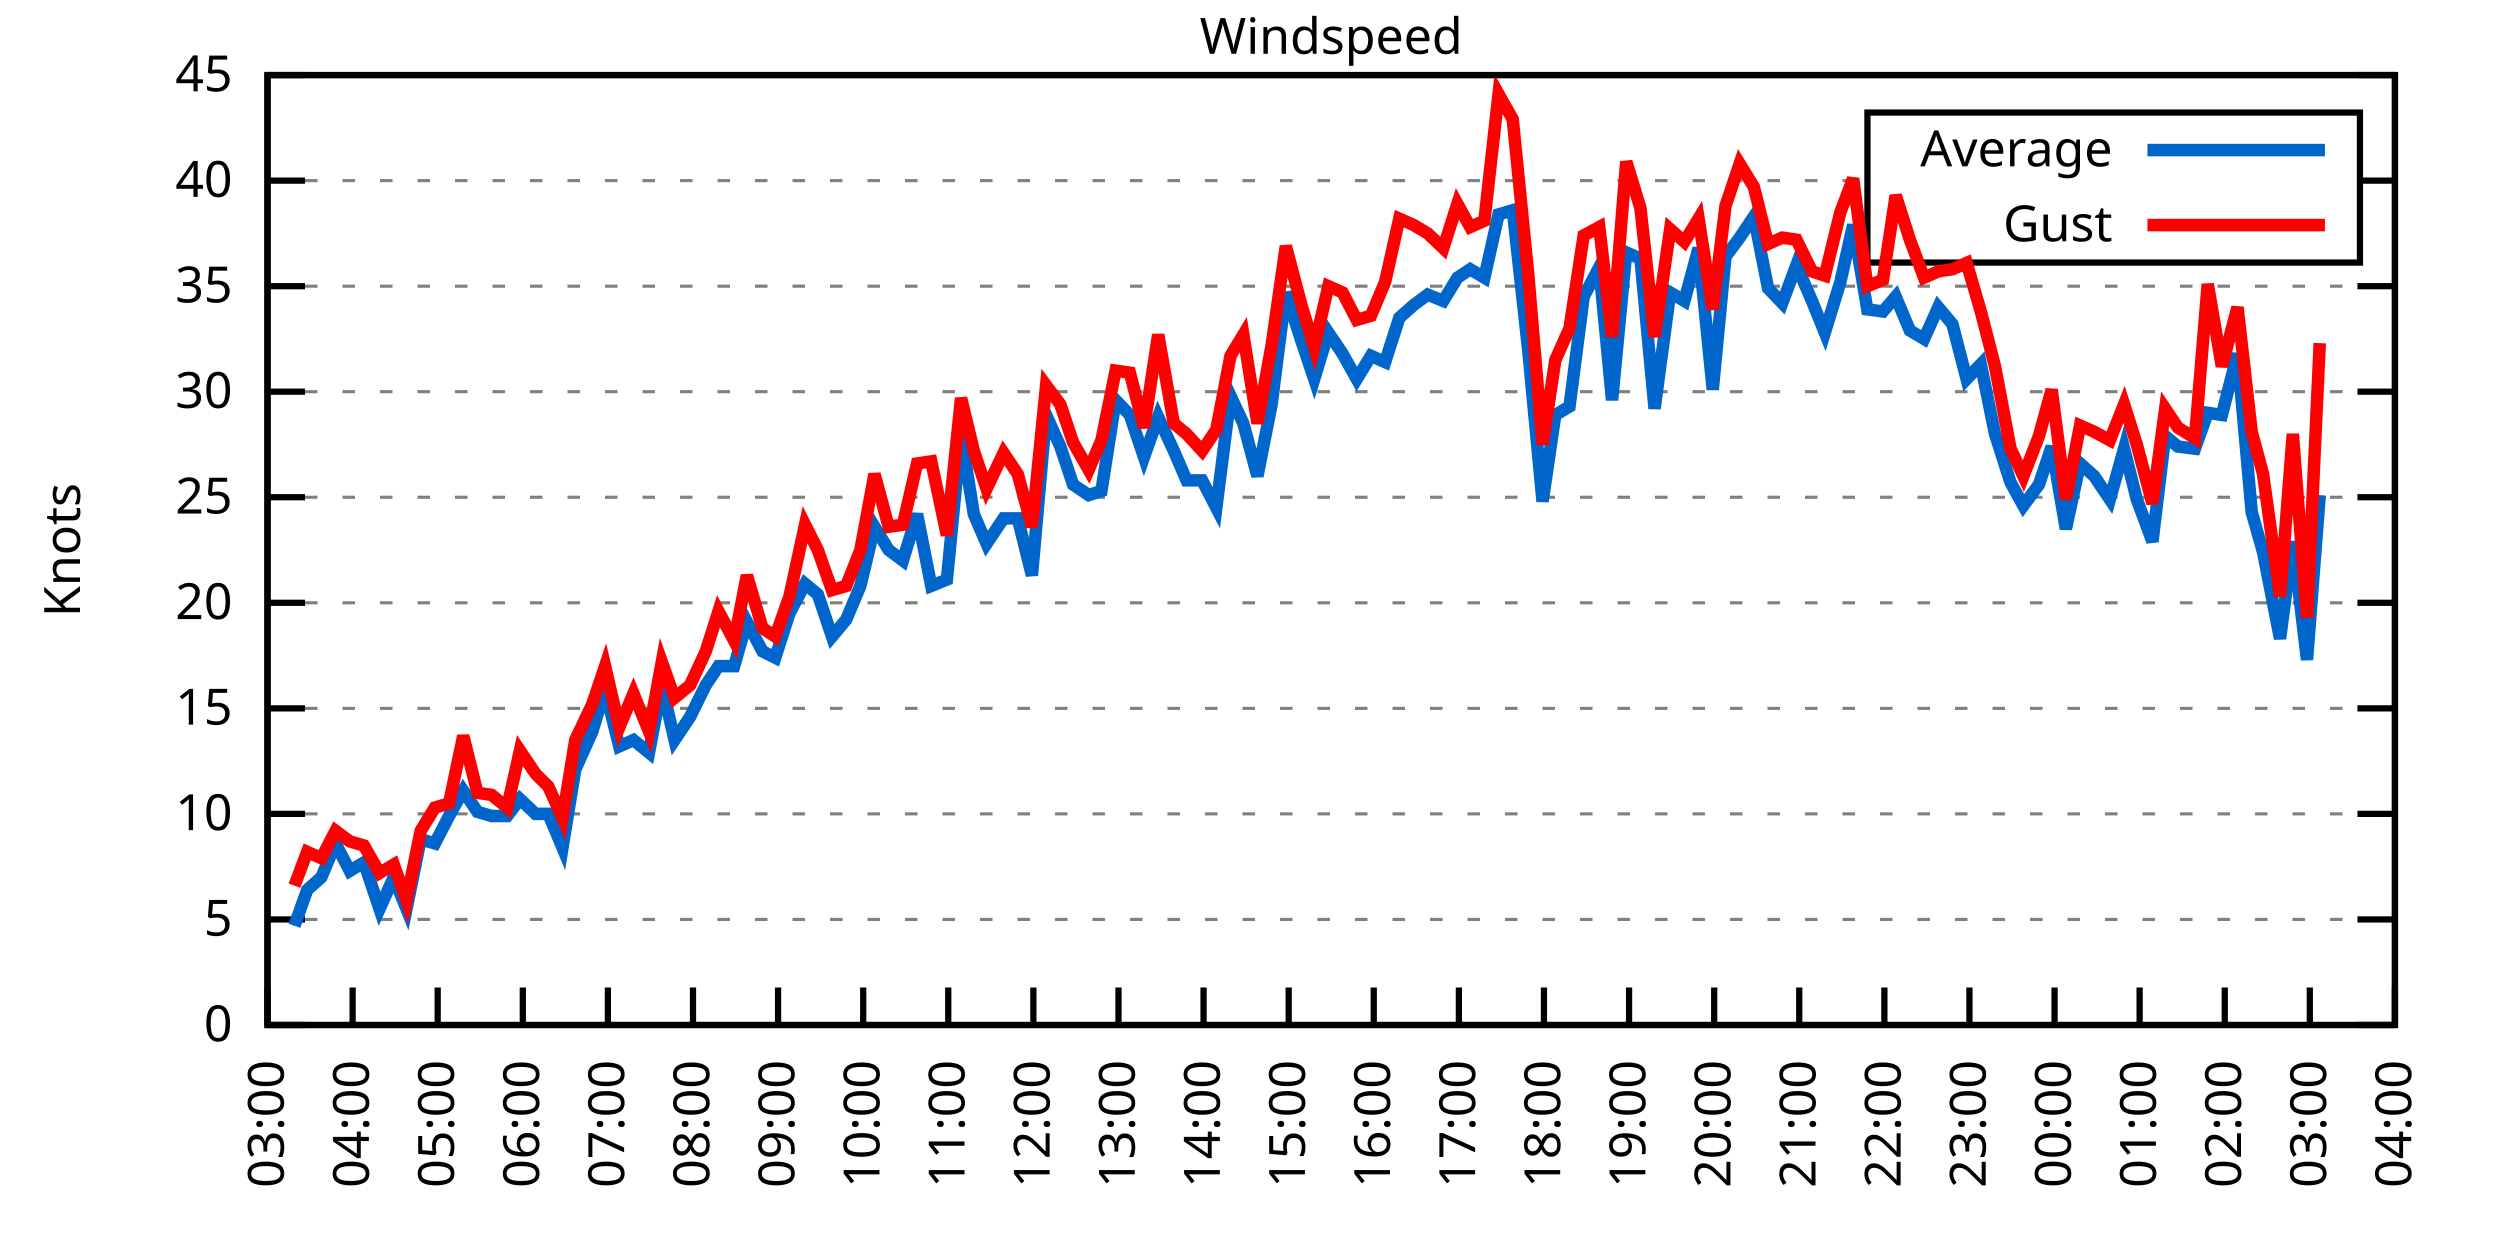
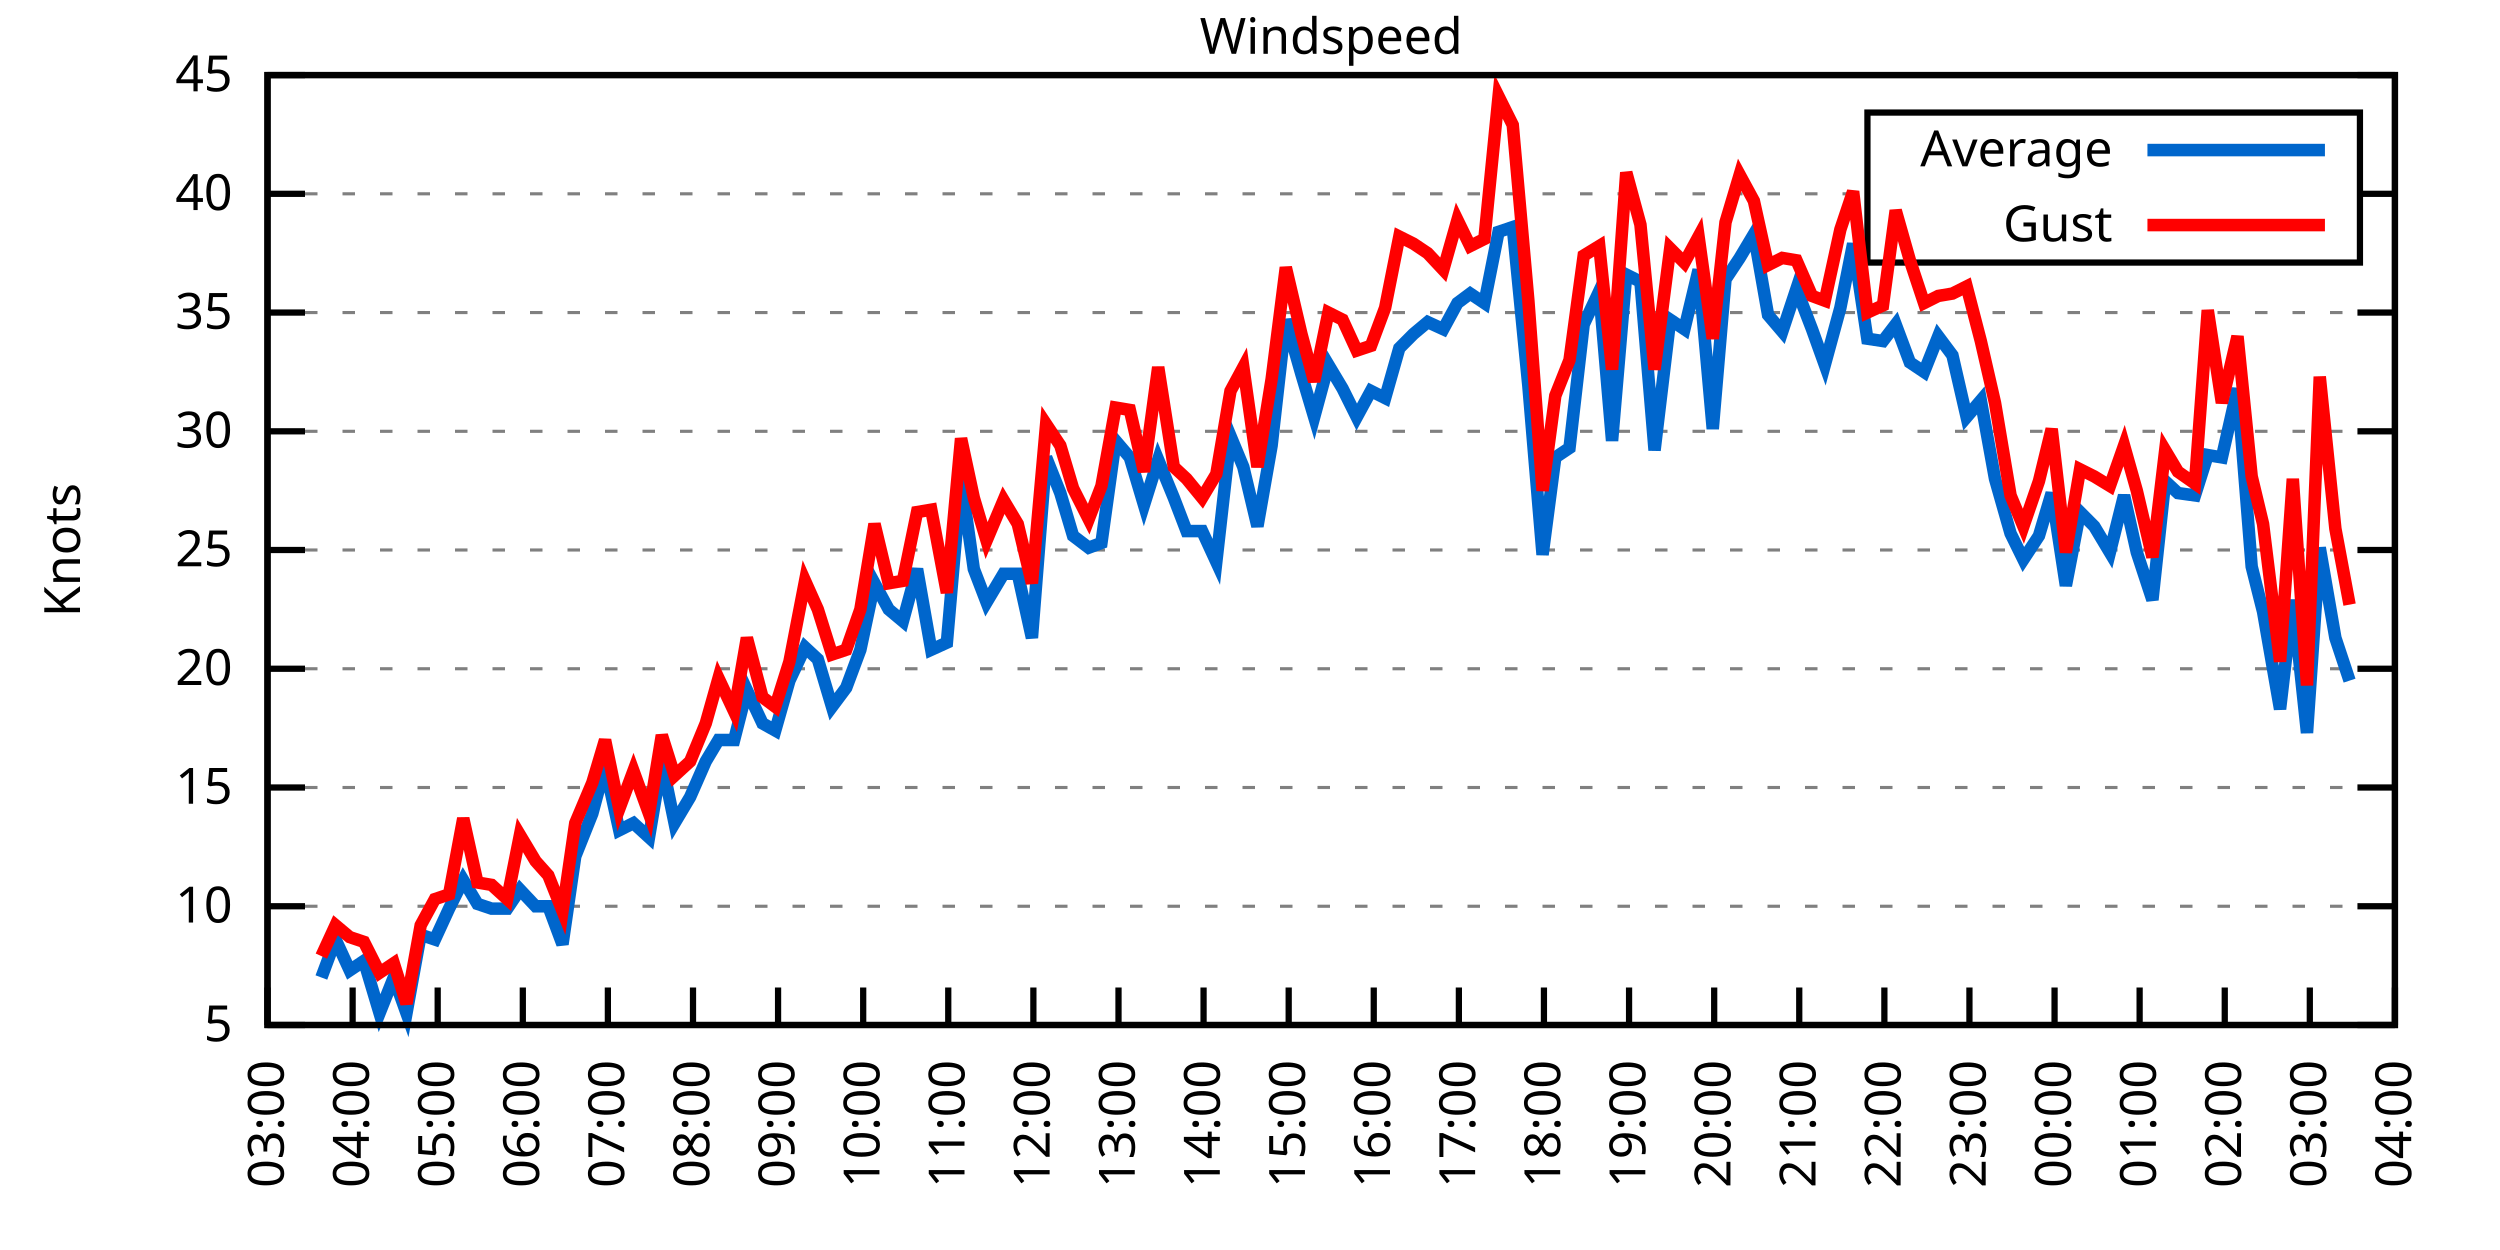
<svg xmlns="http://www.w3.org/2000/svg" xmlns:xlink="http://www.w3.org/1999/xlink" width="400" height="200" viewBox="0 0 400 200">
  <g id="gnuplot_canvas">
    <rect x="0" y="0" width="400" height="200" fill="none" />
    <defs>
      <circle id="gpDot" r="0.5" stroke-width="0.5" stroke="currentColor" />
      <path id="gpPt0" stroke-width="0.333" stroke="currentColor" d="M-1,0 h2 M0,-1 v2" />
      <path id="gpPt1" stroke-width="0.333" stroke="currentColor" d="M-1,-1 L1,1 M1,-1 L-1,1" />
      <path id="gpPt2" stroke-width="0.333" stroke="currentColor" d="M-1,0 L1,0 M0,-1 L0,1 M-1,-1 L1,1 M-1,1 L1,-1" />
      <rect id="gpPt3" stroke-width="0.333" stroke="currentColor" x="-1" y="-1" width="2" height="2" />
      <rect id="gpPt4" stroke-width="0.333" stroke="currentColor" fill="currentColor" x="-1" y="-1" width="2" height="2" />
      <circle id="gpPt5" stroke-width="0.333" stroke="currentColor" cx="0" cy="0" r="1" />
      <use xlink:href="#gpPt5" id="gpPt6" fill="currentColor" stroke="none" />
      <path id="gpPt7" stroke-width="0.333" stroke="currentColor" d="M0,-1.33 L-1.33,0.67 L1.33,0.67 z" />
      <use xlink:href="#gpPt7" id="gpPt8" fill="currentColor" stroke="none" />
      <use xlink:href="#gpPt7" id="gpPt9" stroke="currentColor" transform="rotate(180)" />
      <use xlink:href="#gpPt9" id="gpPt10" fill="currentColor" stroke="none" />
      <use xlink:href="#gpPt3" id="gpPt11" stroke="currentColor" transform="rotate(45)" />
      <use xlink:href="#gpPt11" id="gpPt12" fill="currentColor" stroke="none" />
      <path id="gpPt13" stroke-width="0.333" stroke="currentColor" d="M0,1.330 L1.265,0.411 L0.782,-1.067 L-0.782,-1.076 L-1.265,0.411 z" />
      <use xlink:href="#gpPt13" id="gpPt14" fill="currentColor" stroke="none" />
      <filter id="textbox" filterUnits="objectBoundingBox" x="0" y="0" height="1" width="1">
        <feFlood flood-color="white" flood-opacity="1" result="bgnd" />
        <feComposite in="SourceGraphic" in2="bgnd" operator="atop" />
      </filter>
      <filter id="greybox" filterUnits="objectBoundingBox" x="0" y="0" height="1" width="1">
        <feFlood flood-color="lightgrey" flood-opacity="1" result="grey" />
        <feComposite in="SourceGraphic" in2="grey" operator="atop" />
      </filter>
    </defs>
    <g fill="none" color="white" stroke="currentColor" stroke-width="1.00" stroke-linecap="butt" stroke-linejoin="miter">
</g>
    <g fill="none" color="black" stroke="currentColor" stroke-width="1.00" stroke-linecap="butt" stroke-linejoin="miter">
      <g stroke="none" shape-rendering="crispEdges">
        <polygon fill="rgb(255, 255, 255)" points="42.80,164.00 383.18,164.00 383.18,12.02 42.80,12.02 " />
      </g>
    </g>
    <g fill="none" color="black" stroke="currentColor" stroke-width="1.00" stroke-linecap="butt" stroke-linejoin="miter">
</g>
    <g fill="none" color="black" stroke="black" stroke-width="0.50" stroke-linecap="butt" stroke-linejoin="miter">
</g>
    <g fill="none" color="gray" stroke="currentColor" stroke-width="0.50" stroke-linecap="butt" stroke-linejoin="miter">
      <path stroke="gray" stroke-dasharray="2,4" class="gridline" d="M42.80,164.00 L383.19,164.00  " />
    </g>
    <g fill="none" color="gray" stroke="gray" stroke-width="1.00" stroke-linecap="butt" stroke-linejoin="miter">
</g>
    <g fill="none" color="black" stroke="currentColor" stroke-width="1.00" stroke-linecap="butt" stroke-linejoin="miter">
      <path stroke="black" d="M42.80,164.00 L48.80,164.00 M383.19,164.00 L377.19,164.00  " />
      <g transform="translate(37.20,166.60)" stroke="none" fill="black" font-family="Sans" font-size="8.00" text-anchor="end">
        <text>
-           <tspan font-family="Sans"> 0</tspan>
-         </text>
-       </g>
-     </g>
-     <g fill="none" color="black" stroke="currentColor" stroke-width="1.00" stroke-linecap="butt" stroke-linejoin="miter">
- </g>
-     <g fill="none" color="black" stroke="black" stroke-width="0.50" stroke-linecap="butt" stroke-linejoin="miter">
- </g>
-     <g fill="none" color="gray" stroke="currentColor" stroke-width="0.50" stroke-linecap="butt" stroke-linejoin="miter">
-       <path stroke="gray" stroke-dasharray="2,4" class="gridline" d="M42.80,147.11 L383.19,147.11  " />
-     </g>
-     <g fill="none" color="gray" stroke="gray" stroke-width="1.00" stroke-linecap="butt" stroke-linejoin="miter">
- </g>
-     <g fill="none" color="black" stroke="currentColor" stroke-width="1.00" stroke-linecap="butt" stroke-linejoin="miter">
-       <path stroke="black" d="M42.80,147.11 L48.80,147.11 M383.19,147.11 L377.19,147.11  " />
-       <g transform="translate(37.20,149.71)" stroke="none" fill="black" font-family="Sans" font-size="8.00" text-anchor="end">
-         <text>
          <tspan font-family="Sans"> 5</tspan>
        </text>
      </g>
    </g>
    <g fill="none" color="black" stroke="currentColor" stroke-width="1.00" stroke-linecap="butt" stroke-linejoin="miter">
</g>
    <g fill="none" color="black" stroke="black" stroke-width="0.50" stroke-linecap="butt" stroke-linejoin="miter">
</g>
    <g fill="none" color="gray" stroke="currentColor" stroke-width="0.50" stroke-linecap="butt" stroke-linejoin="miter">
-       <path stroke="gray" stroke-dasharray="2,4" class="gridline" d="M42.80,130.22 L383.19,130.22  " />
-     </g>
-     <g fill="none" color="gray" stroke="gray" stroke-width="1.00" stroke-linecap="butt" stroke-linejoin="miter">
- </g>
-     <g fill="none" color="black" stroke="currentColor" stroke-width="1.00" stroke-linecap="butt" stroke-linejoin="miter">
-       <path stroke="black" d="M42.80,130.22 L48.80,130.22 M383.19,130.22 L377.19,130.22  " />
-       <g transform="translate(37.20,132.82)" stroke="none" fill="black" font-family="Sans" font-size="8.00" text-anchor="end">
+       <path stroke="gray" stroke-dasharray="2,4" class="gridline" d="M42.80,145.00 L383.19,145.00  " />
+     </g>
+     <g fill="none" color="gray" stroke="gray" stroke-width="1.00" stroke-linecap="butt" stroke-linejoin="miter">
+ </g>
+     <g fill="none" color="black" stroke="currentColor" stroke-width="1.00" stroke-linecap="butt" stroke-linejoin="miter">
+       <path stroke="black" d="M42.80,145.00 L48.80,145.00 M383.19,145.00 L377.19,145.00  " />
+       <g transform="translate(37.20,147.60)" stroke="none" fill="black" font-family="Sans" font-size="8.00" text-anchor="end">
        <text>
          <tspan font-family="Sans"> 10</tspan>
        </text>
      </g>
    </g>
    <g fill="none" color="black" stroke="currentColor" stroke-width="1.00" stroke-linecap="butt" stroke-linejoin="miter">
</g>
    <g fill="none" color="black" stroke="black" stroke-width="0.50" stroke-linecap="butt" stroke-linejoin="miter">
</g>
    <g fill="none" color="gray" stroke="currentColor" stroke-width="0.50" stroke-linecap="butt" stroke-linejoin="miter">
-       <path stroke="gray" stroke-dasharray="2,4" class="gridline" d="M42.80,113.34 L383.19,113.34  " />
-     </g>
-     <g fill="none" color="gray" stroke="gray" stroke-width="1.00" stroke-linecap="butt" stroke-linejoin="miter">
- </g>
-     <g fill="none" color="black" stroke="currentColor" stroke-width="1.00" stroke-linecap="butt" stroke-linejoin="miter">
-       <path stroke="black" d="M42.80,113.34 L48.80,113.34 M383.19,113.34 L377.19,113.34  " />
-       <g transform="translate(37.20,115.94)" stroke="none" fill="black" font-family="Sans" font-size="8.00" text-anchor="end">
+       <path stroke="gray" stroke-dasharray="2,4" class="gridline" d="M42.80,126.00 L383.19,126.00  " />
+     </g>
+     <g fill="none" color="gray" stroke="gray" stroke-width="1.00" stroke-linecap="butt" stroke-linejoin="miter">
+ </g>
+     <g fill="none" color="black" stroke="currentColor" stroke-width="1.00" stroke-linecap="butt" stroke-linejoin="miter">
+       <path stroke="black" d="M42.80,126.00 L48.80,126.00 M383.19,126.00 L377.19,126.00  " />
+       <g transform="translate(37.20,128.60)" stroke="none" fill="black" font-family="Sans" font-size="8.00" text-anchor="end">
        <text>
          <tspan font-family="Sans"> 15</tspan>
        </text>
      </g>
    </g>
    <g fill="none" color="black" stroke="currentColor" stroke-width="1.00" stroke-linecap="butt" stroke-linejoin="miter">
</g>
    <g fill="none" color="black" stroke="black" stroke-width="0.50" stroke-linecap="butt" stroke-linejoin="miter">
</g>
    <g fill="none" color="gray" stroke="currentColor" stroke-width="0.50" stroke-linecap="butt" stroke-linejoin="miter">
-       <path stroke="gray" stroke-dasharray="2,4" class="gridline" d="M42.80,96.45 L383.19,96.45  " />
-     </g>
-     <g fill="none" color="gray" stroke="gray" stroke-width="1.00" stroke-linecap="butt" stroke-linejoin="miter">
- </g>
-     <g fill="none" color="black" stroke="currentColor" stroke-width="1.00" stroke-linecap="butt" stroke-linejoin="miter">
-       <path stroke="black" d="M42.80,96.45 L48.80,96.45 M383.19,96.45 L377.19,96.45  " />
-       <g transform="translate(37.20,99.05)" stroke="none" fill="black" font-family="Sans" font-size="8.00" text-anchor="end">
+       <path stroke="gray" stroke-dasharray="2,4" class="gridline" d="M42.80,107.00 L383.19,107.00  " />
+     </g>
+     <g fill="none" color="gray" stroke="gray" stroke-width="1.00" stroke-linecap="butt" stroke-linejoin="miter">
+ </g>
+     <g fill="none" color="black" stroke="currentColor" stroke-width="1.00" stroke-linecap="butt" stroke-linejoin="miter">
+       <path stroke="black" d="M42.80,107.00 L48.80,107.00 M383.19,107.00 L377.19,107.00  " />
+       <g transform="translate(37.20,109.60)" stroke="none" fill="black" font-family="Sans" font-size="8.00" text-anchor="end">
        <text>
          <tspan font-family="Sans"> 20</tspan>
        </text>
      </g>
    </g>
    <g fill="none" color="black" stroke="currentColor" stroke-width="1.00" stroke-linecap="butt" stroke-linejoin="miter">
</g>
    <g fill="none" color="black" stroke="black" stroke-width="0.50" stroke-linecap="butt" stroke-linejoin="miter">
</g>
    <g fill="none" color="gray" stroke="currentColor" stroke-width="0.50" stroke-linecap="butt" stroke-linejoin="miter">
-       <path stroke="gray" stroke-dasharray="2,4" class="gridline" d="M42.80,79.56 L383.19,79.56  " />
-     </g>
-     <g fill="none" color="gray" stroke="gray" stroke-width="1.00" stroke-linecap="butt" stroke-linejoin="miter">
- </g>
-     <g fill="none" color="black" stroke="currentColor" stroke-width="1.00" stroke-linecap="butt" stroke-linejoin="miter">
-       <path stroke="black" d="M42.80,79.56 L48.80,79.56 M383.19,79.56 L377.19,79.56  " />
-       <g transform="translate(37.20,82.16)" stroke="none" fill="black" font-family="Sans" font-size="8.00" text-anchor="end">
+       <path stroke="gray" stroke-dasharray="2,4" class="gridline" d="M42.80,88.00 L383.19,88.00  " />
+     </g>
+     <g fill="none" color="gray" stroke="gray" stroke-width="1.00" stroke-linecap="butt" stroke-linejoin="miter">
+ </g>
+     <g fill="none" color="black" stroke="currentColor" stroke-width="1.00" stroke-linecap="butt" stroke-linejoin="miter">
+       <path stroke="black" d="M42.80,88.00 L48.80,88.00 M383.19,88.00 L377.19,88.00  " />
+       <g transform="translate(37.20,90.60)" stroke="none" fill="black" font-family="Sans" font-size="8.00" text-anchor="end">
        <text>
          <tspan font-family="Sans"> 25</tspan>
        </text>
      </g>
    </g>
    <g fill="none" color="black" stroke="currentColor" stroke-width="1.00" stroke-linecap="butt" stroke-linejoin="miter">
</g>
    <g fill="none" color="black" stroke="black" stroke-width="0.50" stroke-linecap="butt" stroke-linejoin="miter">
</g>
    <g fill="none" color="gray" stroke="currentColor" stroke-width="0.50" stroke-linecap="butt" stroke-linejoin="miter">
-       <path stroke="gray" stroke-dasharray="2,4" class="gridline" d="M42.80,62.67 L383.19,62.67  " />
-     </g>
-     <g fill="none" color="gray" stroke="gray" stroke-width="1.00" stroke-linecap="butt" stroke-linejoin="miter">
- </g>
-     <g fill="none" color="black" stroke="currentColor" stroke-width="1.00" stroke-linecap="butt" stroke-linejoin="miter">
-       <path stroke="black" d="M42.80,62.67 L48.80,62.67 M383.19,62.67 L377.19,62.67  " />
-       <g transform="translate(37.20,65.27)" stroke="none" fill="black" font-family="Sans" font-size="8.00" text-anchor="end">
+       <path stroke="gray" stroke-dasharray="2,4" class="gridline" d="M42.80,69.01 L383.19,69.01  " />
+     </g>
+     <g fill="none" color="gray" stroke="gray" stroke-width="1.00" stroke-linecap="butt" stroke-linejoin="miter">
+ </g>
+     <g fill="none" color="black" stroke="currentColor" stroke-width="1.00" stroke-linecap="butt" stroke-linejoin="miter">
+       <path stroke="black" d="M42.80,69.01 L48.80,69.01 M383.19,69.01 L377.19,69.01  " />
+       <g transform="translate(37.20,71.61)" stroke="none" fill="black" font-family="Sans" font-size="8.00" text-anchor="end">
        <text>
          <tspan font-family="Sans"> 30</tspan>
        </text>
      </g>
    </g>
    <g fill="none" color="black" stroke="currentColor" stroke-width="1.00" stroke-linecap="butt" stroke-linejoin="miter">
</g>
    <g fill="none" color="black" stroke="black" stroke-width="0.50" stroke-linecap="butt" stroke-linejoin="miter">
</g>
    <g fill="none" color="gray" stroke="currentColor" stroke-width="0.50" stroke-linecap="butt" stroke-linejoin="miter">
-       <path stroke="gray" stroke-dasharray="2,4" class="gridline" d="M42.80,45.79 L383.19,45.79  " />
-     </g>
-     <g fill="none" color="gray" stroke="gray" stroke-width="1.00" stroke-linecap="butt" stroke-linejoin="miter">
- </g>
-     <g fill="none" color="black" stroke="currentColor" stroke-width="1.00" stroke-linecap="butt" stroke-linejoin="miter">
-       <path stroke="black" d="M42.80,45.79 L48.80,45.79 M383.19,45.79 L377.19,45.79  " />
-       <g transform="translate(37.20,48.39)" stroke="none" fill="black" font-family="Sans" font-size="8.00" text-anchor="end">
+       <path stroke="gray" stroke-dasharray="2,4" class="gridline" d="M42.80,50.01 L383.19,50.01  " />
+     </g>
+     <g fill="none" color="gray" stroke="gray" stroke-width="1.00" stroke-linecap="butt" stroke-linejoin="miter">
+ </g>
+     <g fill="none" color="black" stroke="currentColor" stroke-width="1.00" stroke-linecap="butt" stroke-linejoin="miter">
+       <path stroke="black" d="M42.80,50.01 L48.80,50.01 M383.19,50.01 L377.19,50.01  " />
+       <g transform="translate(37.20,52.61)" stroke="none" fill="black" font-family="Sans" font-size="8.00" text-anchor="end">
        <text>
          <tspan font-family="Sans"> 35</tspan>
        </text>
      </g>
    </g>
    <g fill="none" color="black" stroke="currentColor" stroke-width="1.00" stroke-linecap="butt" stroke-linejoin="miter">
</g>
    <g fill="none" color="black" stroke="black" stroke-width="0.50" stroke-linecap="butt" stroke-linejoin="miter">
</g>
    <g fill="none" color="gray" stroke="currentColor" stroke-width="0.50" stroke-linecap="butt" stroke-linejoin="miter">
-       <path stroke="gray" stroke-dasharray="2,4" class="gridline" d="M42.80,28.90 L298.79,28.90 M377.59,28.90 L383.19,28.90  " />
-     </g>
-     <g fill="none" color="gray" stroke="gray" stroke-width="1.00" stroke-linecap="butt" stroke-linejoin="miter">
- </g>
-     <g fill="none" color="black" stroke="currentColor" stroke-width="1.00" stroke-linecap="butt" stroke-linejoin="miter">
-       <path stroke="black" d="M42.80,28.90 L48.80,28.90 M383.19,28.90 L377.19,28.90  " />
-       <g transform="translate(37.20,31.50)" stroke="none" fill="black" font-family="Sans" font-size="8.00" text-anchor="end">
+       <path stroke="gray" stroke-dasharray="2,4" class="gridline" d="M42.80,31.01 L298.79,31.01 M377.59,31.01 L383.19,31.01  " />
+     </g>
+     <g fill="none" color="gray" stroke="gray" stroke-width="1.00" stroke-linecap="butt" stroke-linejoin="miter">
+ </g>
+     <g fill="none" color="black" stroke="currentColor" stroke-width="1.00" stroke-linecap="butt" stroke-linejoin="miter">
+       <path stroke="black" d="M42.80,31.01 L48.80,31.01 M383.19,31.01 L377.19,31.01  " />
+       <g transform="translate(37.20,33.61)" stroke="none" fill="black" font-family="Sans" font-size="8.00" text-anchor="end">
        <text>
          <tspan font-family="Sans"> 40</tspan>
        </text>
      </g>
    </g>
    <g fill="none" color="black" stroke="currentColor" stroke-width="1.00" stroke-linecap="butt" stroke-linejoin="miter">
</g>
    <g fill="none" color="black" stroke="black" stroke-width="0.50" stroke-linecap="butt" stroke-linejoin="miter">
</g>
    <g fill="none" color="gray" stroke="currentColor" stroke-width="0.50" stroke-linecap="butt" stroke-linejoin="miter">
      <path stroke="gray" stroke-dasharray="2,4" class="gridline" d="M42.80,12.01 L383.19,12.01  " />
    </g>
    <g fill="none" color="gray" stroke="gray" stroke-width="1.00" stroke-linecap="butt" stroke-linejoin="miter">
</g>
    <g fill="none" color="black" stroke="currentColor" stroke-width="1.00" stroke-linecap="butt" stroke-linejoin="miter">
      <path stroke="black" d="M42.80,12.01 L48.80,12.01 M383.19,12.01 L377.19,12.01  " />
      <g transform="translate(37.20,14.61)" stroke="none" fill="black" font-family="Sans" font-size="8.00" text-anchor="end">
        <text>
          <tspan font-family="Sans"> 45</tspan>
        </text>
      </g>
    </g>
    <g fill="none" color="black" stroke="currentColor" stroke-width="1.00" stroke-linecap="butt" stroke-linejoin="miter">
      <path stroke="black" d="M42.80,164.00 L42.80,158.00  " />
      <g transform="translate(45.40,169.60) rotate(270.00)" stroke="none" fill="black" font-family="Sans" font-size="8.00" text-anchor="end">
        <text>
          <tspan font-family="Sans">03:00</tspan>
        </text>
      </g>
    </g>
    <g fill="none" color="black" stroke="currentColor" stroke-width="1.00" stroke-linecap="butt" stroke-linejoin="miter">
      <path stroke="black" d="M56.42,164.00 L56.42,158.00  " />
      <g transform="translate(59.02,169.60) rotate(270.00)" stroke="none" fill="black" font-family="Sans" font-size="8.00" text-anchor="end">
        <text>
          <tspan font-family="Sans">04:00</tspan>
        </text>
      </g>
    </g>
    <g fill="none" color="black" stroke="currentColor" stroke-width="1.00" stroke-linecap="butt" stroke-linejoin="miter">
      <path stroke="black" d="M70.03,164.00 L70.03,158.00  " />
      <g transform="translate(72.63,169.60) rotate(270.00)" stroke="none" fill="black" font-family="Sans" font-size="8.00" text-anchor="end">
        <text>
          <tspan font-family="Sans">05:00</tspan>
        </text>
      </g>
    </g>
    <g fill="none" color="black" stroke="currentColor" stroke-width="1.00" stroke-linecap="butt" stroke-linejoin="miter">
      <path stroke="black" d="M83.65,164.00 L83.65,158.00  " />
      <g transform="translate(86.25,169.60) rotate(270.00)" stroke="none" fill="black" font-family="Sans" font-size="8.00" text-anchor="end">
        <text>
          <tspan font-family="Sans">06:00</tspan>
        </text>
      </g>
    </g>
    <g fill="none" color="black" stroke="currentColor" stroke-width="1.00" stroke-linecap="butt" stroke-linejoin="miter">
      <path stroke="black" d="M97.26,164.00 L97.26,158.00  " />
      <g transform="translate(99.86,169.60) rotate(270.00)" stroke="none" fill="black" font-family="Sans" font-size="8.00" text-anchor="end">
        <text>
          <tspan font-family="Sans">07:00</tspan>
        </text>
      </g>
    </g>
    <g fill="none" color="black" stroke="currentColor" stroke-width="1.00" stroke-linecap="butt" stroke-linejoin="miter">
      <path stroke="black" d="M110.88,164.00 L110.88,158.00  " />
      <g transform="translate(113.48,169.60) rotate(270.00)" stroke="none" fill="black" font-family="Sans" font-size="8.00" text-anchor="end">
        <text>
          <tspan font-family="Sans">08:00</tspan>
        </text>
      </g>
    </g>
    <g fill="none" color="black" stroke="currentColor" stroke-width="1.00" stroke-linecap="butt" stroke-linejoin="miter">
      <path stroke="black" d="M124.49,164.00 L124.49,158.00  " />
      <g transform="translate(127.09,169.60) rotate(270.00)" stroke="none" fill="black" font-family="Sans" font-size="8.00" text-anchor="end">
        <text>
          <tspan font-family="Sans">09:00</tspan>
        </text>
      </g>
    </g>
    <g fill="none" color="black" stroke="currentColor" stroke-width="1.00" stroke-linecap="butt" stroke-linejoin="miter">
      <path stroke="black" d="M138.11,164.00 L138.11,158.00  " />
      <g transform="translate(140.71,169.60) rotate(270.00)" stroke="none" fill="black" font-family="Sans" font-size="8.00" text-anchor="end">
        <text>
          <tspan font-family="Sans">10:00</tspan>
        </text>
      </g>
    </g>
    <g fill="none" color="black" stroke="currentColor" stroke-width="1.00" stroke-linecap="butt" stroke-linejoin="miter">
      <path stroke="black" d="M151.72,164.00 L151.72,158.00  " />
      <g transform="translate(154.32,169.60) rotate(270.00)" stroke="none" fill="black" font-family="Sans" font-size="8.00" text-anchor="end">
        <text>
          <tspan font-family="Sans">11:00</tspan>
        </text>
      </g>
    </g>
    <g fill="none" color="black" stroke="currentColor" stroke-width="1.00" stroke-linecap="butt" stroke-linejoin="miter">
      <path stroke="black" d="M165.34,164.00 L165.34,158.00  " />
      <g transform="translate(167.94,169.60) rotate(270.00)" stroke="none" fill="black" font-family="Sans" font-size="8.00" text-anchor="end">
        <text>
          <tspan font-family="Sans">12:00</tspan>
        </text>
      </g>
    </g>
    <g fill="none" color="black" stroke="currentColor" stroke-width="1.00" stroke-linecap="butt" stroke-linejoin="miter">
      <path stroke="black" d="M178.96,164.00 L178.96,158.00  " />
      <g transform="translate(181.56,169.60) rotate(270.00)" stroke="none" fill="black" font-family="Sans" font-size="8.00" text-anchor="end">
        <text>
          <tspan font-family="Sans">13:00</tspan>
        </text>
      </g>
    </g>
    <g fill="none" color="black" stroke="currentColor" stroke-width="1.00" stroke-linecap="butt" stroke-linejoin="miter">
      <path stroke="black" d="M192.57,164.00 L192.57,158.00  " />
      <g transform="translate(195.17,169.60) rotate(270.00)" stroke="none" fill="black" font-family="Sans" font-size="8.00" text-anchor="end">
        <text>
          <tspan font-family="Sans">14:00</tspan>
        </text>
      </g>
    </g>
    <g fill="none" color="black" stroke="currentColor" stroke-width="1.00" stroke-linecap="butt" stroke-linejoin="miter">
      <path stroke="black" d="M206.19,164.00 L206.19,158.00  " />
      <g transform="translate(208.79,169.60) rotate(270.00)" stroke="none" fill="black" font-family="Sans" font-size="8.00" text-anchor="end">
        <text>
          <tspan font-family="Sans">15:00</tspan>
        </text>
      </g>
    </g>
    <g fill="none" color="black" stroke="currentColor" stroke-width="1.00" stroke-linecap="butt" stroke-linejoin="miter">
      <path stroke="black" d="M219.80,164.00 L219.80,158.00  " />
      <g transform="translate(222.40,169.60) rotate(270.00)" stroke="none" fill="black" font-family="Sans" font-size="8.00" text-anchor="end">
        <text>
          <tspan font-family="Sans">16:00</tspan>
        </text>
      </g>
    </g>
    <g fill="none" color="black" stroke="currentColor" stroke-width="1.00" stroke-linecap="butt" stroke-linejoin="miter">
      <path stroke="black" d="M233.42,164.00 L233.42,158.00  " />
      <g transform="translate(236.02,169.60) rotate(270.00)" stroke="none" fill="black" font-family="Sans" font-size="8.00" text-anchor="end">
        <text>
          <tspan font-family="Sans">17:00</tspan>
        </text>
      </g>
    </g>
    <g fill="none" color="black" stroke="currentColor" stroke-width="1.00" stroke-linecap="butt" stroke-linejoin="miter">
      <path stroke="black" d="M247.03,164.00 L247.03,158.00  " />
      <g transform="translate(249.63,169.60) rotate(270.00)" stroke="none" fill="black" font-family="Sans" font-size="8.00" text-anchor="end">
        <text>
          <tspan font-family="Sans">18:00</tspan>
        </text>
      </g>
    </g>
    <g fill="none" color="black" stroke="currentColor" stroke-width="1.00" stroke-linecap="butt" stroke-linejoin="miter">
      <path stroke="black" d="M260.65,164.00 L260.65,158.00  " />
      <g transform="translate(263.25,169.60) rotate(270.00)" stroke="none" fill="black" font-family="Sans" font-size="8.00" text-anchor="end">
        <text>
          <tspan font-family="Sans">19:00</tspan>
        </text>
      </g>
    </g>
    <g fill="none" color="black" stroke="currentColor" stroke-width="1.00" stroke-linecap="butt" stroke-linejoin="miter">
      <path stroke="black" d="M274.27,164.00 L274.27,158.00  " />
      <g transform="translate(276.87,169.60) rotate(270.00)" stroke="none" fill="black" font-family="Sans" font-size="8.00" text-anchor="end">
        <text>
          <tspan font-family="Sans">20:00</tspan>
        </text>
      </g>
    </g>
    <g fill="none" color="black" stroke="currentColor" stroke-width="1.00" stroke-linecap="butt" stroke-linejoin="miter">
      <path stroke="black" d="M287.88,164.00 L287.88,158.00  " />
      <g transform="translate(290.48,169.60) rotate(270.00)" stroke="none" fill="black" font-family="Sans" font-size="8.00" text-anchor="end">
        <text>
          <tspan font-family="Sans">21:00</tspan>
        </text>
      </g>
    </g>
    <g fill="none" color="black" stroke="currentColor" stroke-width="1.00" stroke-linecap="butt" stroke-linejoin="miter">
      <path stroke="black" d="M301.50,164.00 L301.50,158.00  " />
      <g transform="translate(304.10,169.60) rotate(270.00)" stroke="none" fill="black" font-family="Sans" font-size="8.00" text-anchor="end">
        <text>
          <tspan font-family="Sans">22:00</tspan>
        </text>
      </g>
    </g>
    <g fill="none" color="black" stroke="currentColor" stroke-width="1.00" stroke-linecap="butt" stroke-linejoin="miter">
      <path stroke="black" d="M315.11,164.00 L315.11,158.00  " />
      <g transform="translate(317.71,169.60) rotate(270.00)" stroke="none" fill="black" font-family="Sans" font-size="8.00" text-anchor="end">
        <text>
          <tspan font-family="Sans">23:00</tspan>
        </text>
      </g>
    </g>
    <g fill="none" color="black" stroke="currentColor" stroke-width="1.00" stroke-linecap="butt" stroke-linejoin="miter">
      <path stroke="black" d="M328.73,164.00 L328.73,158.00  " />
      <g transform="translate(331.33,169.60) rotate(270.00)" stroke="none" fill="black" font-family="Sans" font-size="8.00" text-anchor="end">
        <text>
          <tspan font-family="Sans">00:00</tspan>
        </text>
      </g>
    </g>
    <g fill="none" color="black" stroke="currentColor" stroke-width="1.00" stroke-linecap="butt" stroke-linejoin="miter">
      <path stroke="black" d="M342.34,164.00 L342.34,158.00  " />
      <g transform="translate(344.94,169.60) rotate(270.00)" stroke="none" fill="black" font-family="Sans" font-size="8.00" text-anchor="end">
        <text>
          <tspan font-family="Sans">01:00</tspan>
        </text>
      </g>
    </g>
    <g fill="none" color="black" stroke="currentColor" stroke-width="1.00" stroke-linecap="butt" stroke-linejoin="miter">
      <path stroke="black" d="M355.96,164.00 L355.96,158.00  " />
      <g transform="translate(358.56,169.60) rotate(270.00)" stroke="none" fill="black" font-family="Sans" font-size="8.00" text-anchor="end">
        <text>
          <tspan font-family="Sans">02:00</tspan>
        </text>
      </g>
    </g>
    <g fill="none" color="black" stroke="currentColor" stroke-width="1.00" stroke-linecap="butt" stroke-linejoin="miter">
      <path stroke="black" d="M369.57,164.00 L369.57,158.00  " />
      <g transform="translate(372.17,169.60) rotate(270.00)" stroke="none" fill="black" font-family="Sans" font-size="8.00" text-anchor="end">
        <text>
          <tspan font-family="Sans">03:00</tspan>
        </text>
      </g>
    </g>
    <g fill="none" color="black" stroke="currentColor" stroke-width="1.00" stroke-linecap="butt" stroke-linejoin="miter">
      <path stroke="black" d="M383.19,164.00 L383.19,158.00  " />
      <g transform="translate(385.79,169.60) rotate(270.00)" stroke="none" fill="black" font-family="Sans" font-size="8.00" text-anchor="end">
        <text>
          <tspan font-family="Sans">04:00</tspan>
        </text>
      </g>
    </g>
    <g fill="none" color="black" stroke="currentColor" stroke-width="1.00" stroke-linecap="butt" stroke-linejoin="miter">
</g>
    <g fill="none" color="black" stroke="currentColor" stroke-width="1.00" stroke-linecap="butt" stroke-linejoin="miter">
      <path stroke="black" d="M42.80,12.01 L42.80,164.00 L383.19,164.00 L383.19,12.01 L42.80,12.01 Z  " />
    </g>
    <g fill="none" color="black" stroke="currentColor" stroke-width="1.00" stroke-linecap="butt" stroke-linejoin="miter">
</g>
    <g fill="none" color="black" stroke="currentColor" stroke-width="1.00" stroke-linecap="butt" stroke-linejoin="miter">
      <path stroke="black" d="M298.79,42.01 L298.79,18.01 L377.59,18.01 L377.59,42.01 L298.79,42.01 Z  " />
    </g>
    <g id="Windspeed_plot_1">
      <g fill="none" color="white" stroke="black" stroke-width="2.00" stroke-linecap="butt" stroke-linejoin="miter">
</g>
      <g fill="none" color="black" stroke="currentColor" stroke-width="2.00" stroke-linecap="butt" stroke-linejoin="miter">
        <g transform="translate(337.99,26.61)" stroke="none" fill="black" font-family="Sans" font-size="8.00" text-anchor="end">
          <text>
            <tspan font-family="Sans">Average</tspan>
          </text>
        </g>
      </g>
      <g fill="none" color="black" stroke="currentColor" stroke-width="2.00" stroke-linecap="butt" stroke-linejoin="miter">
-         <path stroke="rgb(  0, 102, 204)" d="M343.59,24.01 L371.99,24.01 M47.11,148.13 L49.15,142.38 L51.42,140.36 L53.69,134.95 L55.96,139.34 L58.23,137.99   L60.73,145.42 L63.00,140.36 L65.04,145.42 L67.31,134.28 L69.58,134.95 L71.85,130.56 L74.12,126.51 L76.39,129.89   L78.65,130.56 L81.15,130.56 L83.19,127.86 L85.69,130.22 L87.73,130.22 L90.00,135.63 L92.04,123.13 L94.77,117.05   L96.81,110.30 L99.08,119.42 L101.35,118.40 L103.84,120.43 L105.89,109.62 L107.93,118.40 L110.42,114.69 L112.92,109.62   L114.96,106.58 L117.46,106.58 L119.50,99.49 L122.00,104.22 L124.04,105.23 L126.31,98.14 L128.81,93.41 L130.85,95.10   L133.12,101.85 L135.39,99.15 L137.66,93.75 L139.92,84.29 L142.19,88.00 L144.46,89.69 L146.73,82.26 L149.00,93.75   L151.50,92.73 L153.77,69.43 L155.81,82.26 L157.85,86.99 L160.57,82.94 L162.84,82.94 L165.11,92.06 L167.38,66.39   L169.65,71.45 L171.69,77.53 L174.19,79.22 L176.23,78.55 L178.50,64.02 L180.77,66.39 L183.04,73.14 L185.31,66.73   L187.81,72.13 L189.85,76.86 L192.34,76.86 L194.61,81.25 L196.88,63.35 L198.93,67.74 L201.19,76.18 L203.46,64.70   L205.73,46.80 L208.23,54.57 L210.27,60.65 L212.54,53.22 L214.81,56.59 L217.08,60.65 L219.35,56.93 L221.62,57.94   L223.89,50.85 L226.16,48.83 L228.43,47.14 L230.92,48.15 L233.19,44.43 L235.23,43.08 L237.50,44.43 L239.77,34.30   L242.04,33.63 L244.54,56.26 L246.81,80.24 L248.85,66.39 L251.12,65.04 L253.39,47.47 L255.88,42.75 L257.93,64.02   L260.20,40.38 L262.47,41.39 L264.73,65.38 L267.23,46.80 L269.50,48.15 L271.77,39.71 L274.04,62.34 L276.08,41.06   L278.35,38.02 L280.62,34.64 L282.89,46.12 L285.16,48.49 L287.43,42.41 L289.92,48.15 L291.97,53.22 L294.46,45.11   L296.50,35.99 L298.77,49.50 L301.27,49.84 L303.31,47.47 L305.58,52.88 L307.85,54.23 L310.12,49.16 L312.39,51.87   L314.66,60.65 L316.93,58.28 L319.20,69.43 L321.69,77.20 L323.74,80.91 L326.23,77.53 L328.27,71.45 L330.54,84.63   L332.81,74.16 L335.08,76.18 L337.58,79.90 L339.85,71.79 L341.89,79.90 L344.39,86.65 L346.43,69.77 L348.47,71.45   L351.19,71.79 L353.24,66.05 L355.50,66.39 L358.00,56.59 L360.27,81.93 L362.09,88.34 L364.81,102.19 L366.85,86.65   L369.12,105.57 L371.16,79.22  " />
+         <path stroke="rgb(  0, 102, 204)" d="M343.59,24.01 L371.99,24.01 M51.42,156.40 L53.69,150.32 L55.96,155.26 L58.23,153.74 L60.73,162.10 L63.00,156.40   L65.04,162.10 L67.31,149.56 L69.58,150.32 L71.85,145.38 L74.12,140.82 L76.39,144.62 L78.65,145.38 L81.15,145.38   L83.19,142.34 L85.69,145.00 L87.73,145.00 L90.00,151.08 L92.04,137.02 L94.77,130.18 L96.81,122.58 L99.08,132.84   L101.35,131.70 L103.84,133.98 L105.89,121.82 L107.93,131.70 L110.42,127.52 L112.92,121.82 L114.96,118.40 L117.46,118.40   L119.50,110.42 L122.00,115.74 L124.04,116.88 L126.31,108.90 L128.81,103.58 L130.85,105.48 L133.12,113.08 L135.39,110.04   L137.66,103.96 L139.92,93.32 L142.19,97.50 L144.46,99.40 L146.73,91.04 L149.00,103.96 L151.50,102.82 L153.77,76.61   L155.81,91.04 L157.85,96.36 L160.57,91.80 L162.84,91.80 L165.11,102.06 L167.38,73.19 L169.65,78.89 L171.69,85.73   L174.19,87.63 L176.23,86.87 L178.50,70.53 L180.77,73.19 L183.04,80.79 L185.31,73.57 L187.81,79.65 L189.85,84.97   L192.34,84.97 L194.61,89.90 L196.88,69.77 L198.93,74.71 L201.19,84.21 L203.46,71.29 L205.73,51.15 L208.23,59.89   L210.27,66.73 L212.54,58.37 L214.81,62.17 L217.08,66.73 L219.35,62.55 L221.62,63.69 L223.89,55.71 L226.16,53.43   L228.43,51.53 L230.92,52.67 L233.19,48.49 L235.23,46.97 L237.50,48.49 L239.77,37.09 L242.04,36.33 L244.54,61.79   L246.81,88.76 L248.85,73.19 L251.12,71.67 L253.39,51.91 L255.88,46.59 L257.93,70.53 L260.20,43.93 L262.47,45.07   L264.73,72.05 L267.23,51.15 L269.50,52.67 L271.77,43.17 L274.04,68.63 L276.08,44.69 L278.35,41.27 L280.62,37.47   L282.89,50.39 L285.16,53.05 L287.43,46.21 L289.92,52.67 L291.97,58.37 L294.46,49.25 L296.50,38.99 L298.77,54.19   L301.27,54.57 L303.31,51.91 L305.58,57.99 L307.85,59.51 L310.12,53.81 L312.39,56.85 L314.66,66.73 L316.93,64.07   L319.20,76.61 L321.69,85.35 L323.74,89.52 L326.23,85.73 L328.27,78.89 L330.54,93.70 L332.81,81.93 L335.08,84.21   L337.58,88.38 L339.85,79.27 L341.89,88.38 L344.39,95.98 L346.43,76.99 L348.47,78.89 L351.19,79.27 L353.24,72.81   L355.50,73.19 L358.00,62.17 L360.27,90.66 L362.09,97.88 L364.81,113.46 L366.85,95.98 L369.12,117.26 L371.16,87.63   L373.66,102.06 L375.93,108.90  " />
      </g>
    </g>
    <g id="Windspeed_plot_2">
      <g fill="none" color="black" stroke="currentColor" stroke-width="2.00" stroke-linecap="butt" stroke-linejoin="miter">
        <g transform="translate(337.99,38.61)" stroke="none" fill="black" font-family="Sans" font-size="8.00" text-anchor="end">
          <text>
            <tspan font-family="Sans">Gust</tspan>
          </text>
        </g>
      </g>
      <g fill="none" color="black" stroke="currentColor" stroke-width="2.00" stroke-linecap="butt" stroke-linejoin="miter">
-         <path stroke="rgb(255,   0,   0)" d="M343.59,36.01 L371.99,36.01 M47.11,141.71 L49.15,136.30 L51.42,137.32 L53.69,132.93 L55.96,134.62 L58.23,135.29   L60.73,139.68 L63.00,138.33 L65.04,144.07 L67.31,132.93 L69.58,129.21 L71.85,128.54 L74.12,117.73 L76.39,126.85   L78.65,127.18 L81.15,129.21 L83.19,120.09 L85.69,123.81 L87.73,125.83 L90.00,130.90 L92.04,118.40 L94.77,112.66   L96.81,106.58 L99.08,116.38 L101.35,110.97 L103.84,117.05 L105.89,105.91 L107.93,111.65 L110.42,109.62 L112.92,104.22   L114.96,97.80 L117.46,102.53 L119.50,92.06 L122.00,100.50 L124.04,101.85 L126.31,95.44 L128.81,83.95 L130.85,88.00   L133.12,94.42 L135.39,93.75 L137.66,88.00 L139.92,75.85 L142.19,84.29 L144.46,83.95 L146.73,74.16 L149.00,73.82   L151.50,85.64 L153.77,63.69 L155.81,72.13 L157.85,78.21 L160.57,72.47 L162.84,75.85 L165.11,84.29 L167.38,61.66   L169.65,64.70 L171.69,70.78 L174.19,75.17 L176.23,70.44 L178.50,59.30 L180.77,59.63 L183.04,68.42 L185.31,53.55   L187.81,67.74 L189.85,69.43 L192.34,72.13 L194.61,68.75 L196.88,56.93 L198.93,53.55 L201.19,67.74 L203.46,55.24   L205.73,39.37 L208.23,48.83 L210.27,55.58 L212.54,45.79 L214.81,46.80 L217.08,51.19 L219.35,50.51 L221.62,45.11   L223.89,34.98 L226.16,35.99 L228.43,37.34 L230.92,39.71 L233.19,32.61 L235.23,36.33 L237.50,35.32 L239.77,15.05   L242.04,19.10 L244.54,44.10 L246.81,71.12 L248.85,57.61 L251.12,52.54 L253.39,37.68 L255.88,36.33 L257.93,53.89   L260.20,25.86 L262.47,33.29 L264.73,53.89 L267.23,36.67 L269.50,38.69 L271.77,34.98 L274.04,49.50 L276.08,32.95   L278.35,26.20 L280.62,29.91 L282.89,39.03 L285.16,38.02 L287.43,38.35 L289.92,43.42 L291.97,44.10 L294.46,33.96   L296.50,28.56 L298.77,45.79 L301.27,44.77 L303.31,31.26 L305.58,38.35 L307.85,44.43 L310.12,43.42 L312.39,43.08   L314.66,42.07 L316.93,49.84 L319.20,58.62 L321.69,71.79 L323.74,76.18 L326.23,69.77 L328.27,62.34 L330.54,79.90   L332.81,68.08 L335.08,69.09 L337.58,70.44 L339.85,64.70 L341.89,71.12 L344.39,80.57 L346.43,65.38 L348.47,68.42   L351.19,70.10 L353.24,45.45 L355.50,58.62 L358.00,49.16 L360.27,69.09 L362.09,75.85 L364.81,95.44 L366.85,69.43   L369.12,98.81 L371.16,54.90  " />
+         <path stroke="rgb(255,   0,   0)" d="M343.59,36.01 L371.99,36.01 M51.42,152.98 L53.69,148.04 L55.96,149.94 L58.23,150.70 L60.73,155.64 L63.00,154.12   L65.04,160.58 L67.31,148.04 L69.58,143.86 L71.85,143.10 L74.12,130.94 L76.39,141.20 L78.65,141.58 L81.15,143.86   L83.19,133.60 L85.69,137.78 L87.73,140.06 L90.00,145.76 L92.04,131.70 L94.77,125.24 L96.81,118.40 L99.08,129.42   L101.35,123.34 L103.84,130.18 L105.89,117.64 L107.93,124.10 L110.42,121.82 L112.92,115.74 L114.96,108.52 L117.46,113.84   L119.50,102.06 L122.00,111.56 L124.04,113.08 L126.31,105.86 L128.81,92.94 L130.85,97.50 L133.12,104.72 L135.39,103.96   L137.66,97.50 L139.92,83.83 L142.19,93.32 L144.46,92.94 L146.73,81.93 L149.00,81.55 L151.50,94.84 L153.77,70.15   L155.81,79.65 L157.85,86.49 L160.57,80.03 L162.84,83.83 L165.11,93.32 L167.38,67.87 L169.65,71.29 L171.69,78.13   L174.19,83.07 L176.23,77.75 L178.50,65.21 L180.77,65.59 L183.04,75.47 L185.31,58.75 L187.81,74.71 L189.85,76.61   L192.34,79.65 L194.61,75.85 L196.88,62.55 L198.93,58.75 L201.19,74.71 L203.46,60.65 L205.73,42.79 L208.23,53.43   L210.27,61.03 L212.54,50.01 L214.81,51.15 L217.08,56.09 L219.35,55.33 L221.62,49.25 L223.89,37.85 L226.16,38.99   L228.43,40.51 L230.92,43.17 L233.19,35.19 L235.23,39.37 L237.50,38.23 L239.77,15.43 L242.04,19.99 L244.54,48.11   L246.81,78.51 L248.85,63.31 L251.12,57.61 L253.39,40.89 L255.88,39.37 L257.93,59.13 L260.20,27.59 L262.47,35.95   L264.73,59.13 L267.23,39.75 L269.50,42.03 L271.77,37.85 L274.04,54.19 L276.08,35.57 L278.35,27.97 L280.62,32.15   L282.89,42.41 L285.16,41.27 L287.43,41.65 L289.92,47.35 L291.97,48.11 L294.46,36.71 L296.50,30.63 L298.77,50.01   L301.27,48.87 L303.31,33.67 L305.58,41.65 L307.85,48.49 L310.12,47.35 L312.39,46.97 L314.66,45.83 L316.93,54.57   L319.20,64.45 L321.69,79.27 L323.74,84.21 L326.23,76.99 L328.27,68.63 L330.54,88.38 L332.81,75.09 L335.08,76.23   L337.58,77.75 L339.85,71.29 L341.89,78.51 L344.39,89.14 L346.43,72.05 L348.47,75.47 L351.19,77.37 L353.24,49.63   L355.50,64.45 L358.00,53.81 L360.27,76.23 L362.09,83.83 L364.81,105.86 L366.85,76.61 L369.12,109.66 L371.16,60.27   L373.66,84.59 L375.93,96.74  " />
      </g>
    </g>
    <g fill="none" color="black" stroke="currentColor" stroke-width="2.00" stroke-linecap="butt" stroke-linejoin="miter">
</g>
    <g fill="none" color="black" stroke="black" stroke-width="1.00" stroke-linecap="butt" stroke-linejoin="miter">
</g>
    <g fill="none" color="black" stroke="currentColor" stroke-width="1.00" stroke-linecap="butt" stroke-linejoin="miter">
      <path stroke="black" d="M42.80,12.01 L42.80,164.00 L383.19,164.00 L383.19,12.01 L42.80,12.01 Z  " />
      <g transform="translate(12.80,88.01) rotate(270.00)" stroke="none" fill="black" font-family="Sans" font-size="8.00" text-anchor="middle">
        <text>
          <tspan font-family="Sans">Knots</tspan>
        </text>
      </g>
    </g>
    <g fill="none" color="black" stroke="currentColor" stroke-width="1.00" stroke-linecap="butt" stroke-linejoin="miter">
</g>
    <g fill="none" color="black" stroke="currentColor" stroke-width="1.00" stroke-linecap="butt" stroke-linejoin="miter">
      <g transform="translate(212.99,8.61)" stroke="none" fill="black" font-family="Sans" font-size="8.00" text-anchor="middle">
        <text>
          <tspan font-family="Sans">Windspeed</tspan>
        </text>
      </g>
    </g>
    <g fill="none" color="black" stroke="currentColor" stroke-width="1.00" stroke-linecap="butt" stroke-linejoin="miter">
</g>
  </g>
</svg>
